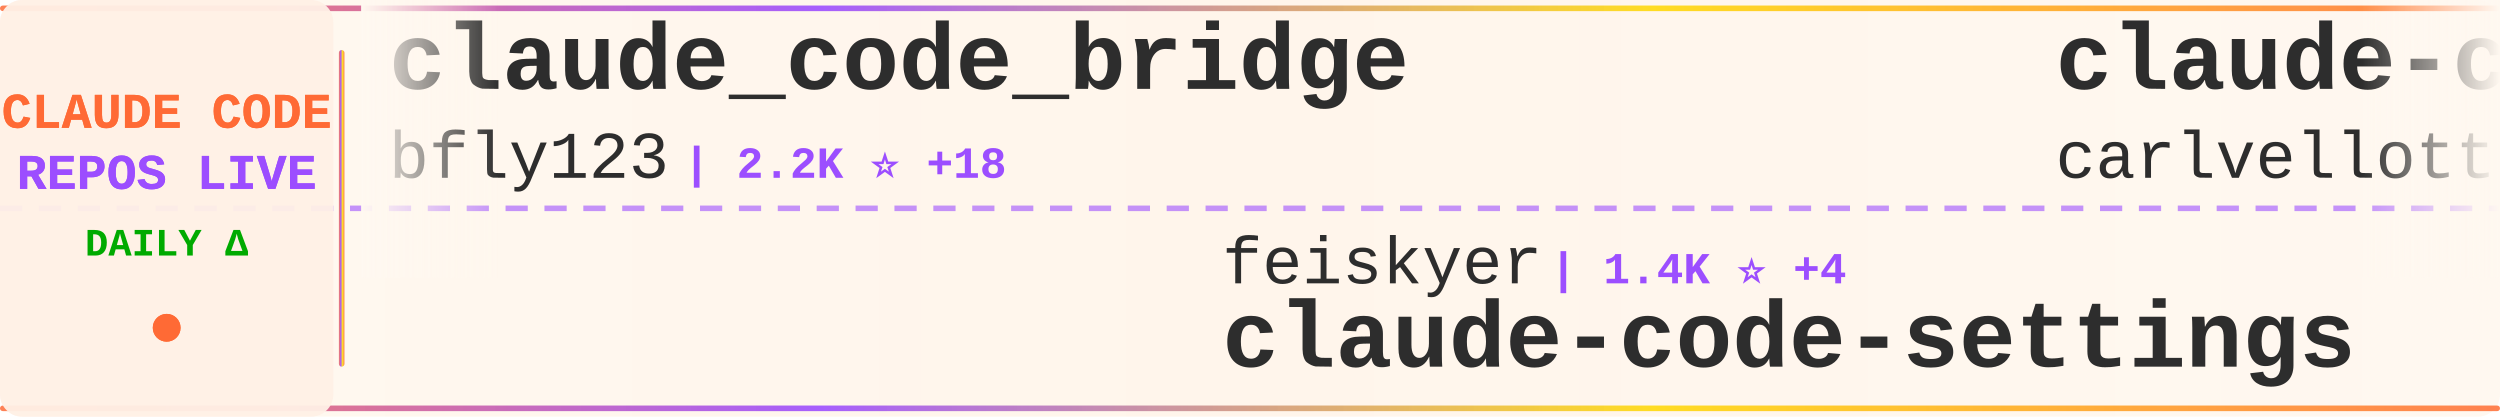
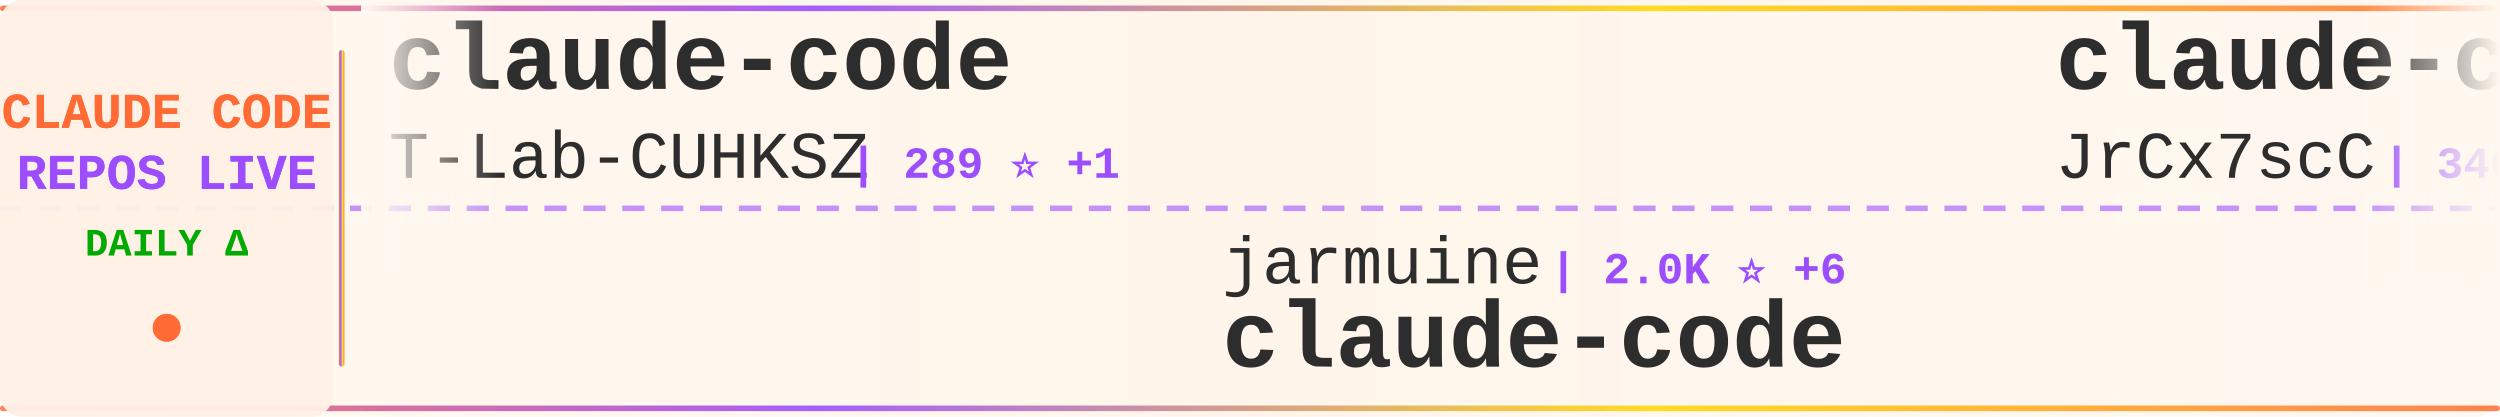
<svg xmlns="http://www.w3.org/2000/svg" width="900" height="150">
  <defs>
    <linearGradient id="tickerBg" x1="0%" y1="0%" x2="100%" y2="0%">
      <stop offset="0%" style="stop-color:#fff8f0;stop-opacity:0.98" />
      <stop offset="50%" style="stop-color:#fff5eb;stop-opacity:1" />
      <stop offset="100%" style="stop-color:#fff8f0;stop-opacity:0.98" />
    </linearGradient>
    <linearGradient id="borderGrad" x1="0%" y1="0%" x2="100%" y2="0%">
      <stop offset="0%" style="stop-color:#FF6B35;stop-opacity:0.85">
        <animate attributeName="stop-opacity" values="0.85;1;0.85" dur="2s" repeatCount="indefinite" />
      </stop>
      <stop offset="33%" style="stop-color:#9C4EFF;stop-opacity:0.9">
        <animate attributeName="stop-opacity" values="0.9;1;0.9" dur="2.2s" repeatCount="indefinite" />
      </stop>
      <stop offset="66%" style="stop-color:#FFD700;stop-opacity:0.85">
        <animate attributeName="stop-opacity" values="0.85;1;0.85" dur="1.8s" repeatCount="indefinite" />
      </stop>
      <stop offset="100%" style="stop-color:#FF6B35;stop-opacity:0.85">
        <animate attributeName="stop-opacity" values="0.85;1;0.85" dur="2s" repeatCount="indefinite" />
      </stop>
    </linearGradient>
    <filter id="textGlow">
      <feGaussianBlur stdDeviation="0.15" result="coloredBlur" />
      <feMerge>
        <feMergeNode in="coloredBlur" />
        <feMergeNode in="SourceGraphic" />
      </feMerge>
    </filter>
    <filter id="metricGlow">
      <feGaussianBlur stdDeviation="0.2" result="coloredBlur" />
      <feMerge>
        <feMergeNode in="coloredBlur" />
        <feMergeNode in="SourceGraphic" />
      </feMerge>
    </filter>
    <linearGradient id="leftFade" x1="0%" y1="0%" x2="100%" y2="0%">
      <stop offset="0%" style="stop-color:#fff8f0;stop-opacity:1" />
      <stop offset="100%" style="stop-color:#fff8f0;stop-opacity:0" />
    </linearGradient>
    <linearGradient id="rightFade" x1="0%" y1="0%" x2="100%" y2="0%">
      <stop offset="0%" style="stop-color:#fff8f0;stop-opacity:0" />
      <stop offset="100%" style="stop-color:#fff8f0;stop-opacity:1" />
    </linearGradient>
  </defs>
  <rect width="900" height="150" fill="url(#tickerBg)" rx="8" />
  <rect x="0" y="2" width="900" height="2" fill="url(#borderGrad)" rx="1" />
  <rect x="0" y="146" width="900" height="2" fill="url(#borderGrad)" rx="1" />
  <line x1="0" y1="75" x2="900" y2="75" stroke="#9C4EFF" stroke-width="2" stroke-dasharray="8 6" opacity="0.6" />
  <rect x="0" y="0" width="120" height="150" fill="#fff0e6" opacity="0.95" rx="8" />
  <text x="60" y="46" font-family="'Courier New', monospace" font-size="18" font-weight="bold" fill="#FF6B35" text-anchor="middle" filter="url(#textGlow)">
    CLAUDE CODE
  </text>
  <text x="60" y="68" font-family="'Courier New', monospace" font-size="18" font-weight="bold" fill="#9C4EFF" text-anchor="middle" filter="url(#textGlow)">
    REPOS LIVE
  </text>
  <text x="60" y="92" font-family="'Courier New', monospace" font-size="14" font-weight="bold" fill="#00aa00" text-anchor="middle">
    DAILY Δ
  </text>
  <circle cx="60" cy="118" r="5" fill="#FF6B35" filter="url(#metricGlow)">
    <animate attributeName="r" values="4;6;4" dur="1.5s" repeatCount="indefinite" />
    <animate attributeName="opacity" values="0.6;1;0.6" dur="1.5s" repeatCount="indefinite" />
  </circle>
  <rect x="122" y="18" width="2" height="114" fill="url(#borderGrad)" rx="1" />
  <clipPath id="tickerClip">
    <rect x="130" y="0" width="770" height="150" />
  </clipPath>
  <g clip-path="url(#tickerClip)">
    <g id="tickerItems">
      <animateTransform attributeName="transform" attributeType="XML" type="translate" from="0 0" to="-3000 0" dur="54s" repeatCount="indefinite" />
      <g transform="translate(0, 0)">
-         <text x="140" y="32" font-family="'Courier New', monospace" font-size="34" font-weight="bold" fill="#2d2d2d">claude_code_bridge</text>
-         <text x="140" y="64" font-family="'Courier New', monospace" font-size="24" font-weight="normal" fill="#2d2d2d" opacity="1.0">bfly123</text>
-         <text x="246" y="64" font-family="'Courier New', monospace" font-size="16" font-weight="bold" fill="#9C4EFF"> | 2.2K ⭐ +18</text>
+         <text x="140" y="32" font-family="'Courier New', monospace" font-size="34" font-weight="bold" fill="#2d2d2d">claude-code</text>
+         <text x="140" y="64" font-family="'Courier New', monospace" font-size="24" font-weight="normal" fill="#2d2d2d" opacity="1.0">T-Lab-CUHKSZ</text>
+         <text x="306" y="64" font-family="'Courier New', monospace" font-size="16" font-weight="bold" fill="#9C4EFF"> | 289 ⭐ +1</text>
      </g>
      <g transform="translate(300, 0)">
-         <text x="140" y="102" font-family="'Courier New', monospace" font-size="24" font-weight="normal" fill="#2d2d2d" opacity="1.0">feiskyer</text>
-         <text x="258" y="102" font-family="'Courier New', monospace" font-size="16" font-weight="bold" fill="#9C4EFF"> | 1.4K ⭐ +4</text>
-         <text x="140" y="132" font-family="'Courier New', monospace" font-size="34" font-weight="bold" fill="#2d2d2d">claude-code-settings</text>
+         <text x="140" y="102" font-family="'Courier New', monospace" font-size="24" font-weight="normal" fill="#2d2d2d" opacity="1.0">jarmuine</text>
+         <text x="258" y="102" font-family="'Courier New', monospace" font-size="16" font-weight="bold" fill="#9C4EFF"> | 2.0K ⭐ +6</text>
+         <text x="140" y="132" font-family="'Courier New', monospace" font-size="34" font-weight="bold" fill="#2d2d2d">claude-code</text>
      </g>
      <g transform="translate(600, 0)">
-         <text x="140" y="32" font-family="'Courier New', monospace" font-size="34" font-weight="bold" fill="#2d2d2d">claude-code-pm-course</text>
-         <text x="140" y="64" font-family="'Courier New', monospace" font-size="24" font-weight="normal" fill="#2d2d2d" opacity="1.0">carlvellotti</text>
-         <text x="306" y="64" font-family="'Courier New', monospace" font-size="16" font-weight="bold" fill="#9C4EFF"> | 1.9K ⭐ +10</text>
+         <text x="140" y="32" font-family="'Courier New', monospace" font-size="34" font-weight="bold" fill="#2d2d2d">claude-code-source</text>
+         <text x="140" y="64" font-family="'Courier New', monospace" font-size="24" font-weight="normal" fill="#2d2d2d" opacity="1.0">JrCx7scC</text>
+         <text x="258" y="64" font-family="'Courier New', monospace" font-size="16" font-weight="bold" fill="#9C4EFF"> | 340 ⭐ +3</text>
      </g>
      <g transform="translate(900, 0)">
-         <text x="140" y="102" font-family="'Courier New', monospace" font-size="24" font-weight="normal" fill="#2d2d2d" opacity="1.0">anthropics</text>
-         <text x="282" y="102" font-family="'Courier New', monospace" font-size="16" font-weight="bold" fill="#9C4EFF"> | 17.0K ⭐ +87</text>
-         <text x="140" y="132" font-family="'Courier New', monospace" font-size="34" font-weight="bold" fill="#2d2d2d">claude-plugins-official</text>
+         <text x="140" y="102" font-family="'Courier New', monospace" font-size="24" font-weight="normal" fill="#2d2d2d" opacity="1.0">RichardAtCT</text>
+         <text x="294" y="102" font-family="'Courier New', monospace" font-size="16" font-weight="bold" fill="#9C4EFF"> | 2.4K ⭐ +9</text>
+         <text x="140" y="132" font-family="'Courier New', monospace" font-size="34" font-weight="bold" fill="#2d2d2d">claude-code-telegram</text>
      </g>
      <g transform="translate(1200, 0)">
-         <text x="140" y="32" font-family="'Courier New', monospace" font-size="34" font-weight="bold" fill="#2d2d2d">claude-code-tudou</text>
-         <text x="140" y="64" font-family="'Courier New', monospace" font-size="24" font-weight="normal" fill="#2d2d2d" opacity="1.0">AICoderTudou</text>
-         <text x="306" y="64" font-family="'Courier New', monospace" font-size="16" font-weight="bold" fill="#9C4EFF"> | 480 ⭐ +5</text>
+         <text x="140" y="32" font-family="'Courier New', monospace" font-size="34" font-weight="bold" fill="#2d2d2d">claude-code-proxy</text>
+         <text x="140" y="64" font-family="'Courier New', monospace" font-size="24" font-weight="normal" fill="#2d2d2d" opacity="1.0">1rgs</text>
+         <text x="210" y="64" font-family="'Courier New', monospace" font-size="16" font-weight="bold" fill="#9C4EFF"> | 3.4K ⭐ +4</text>
      </g>
      <g transform="translate(1500, 0)">
-         <text x="140" y="102" font-family="'Courier New', monospace" font-size="24" font-weight="normal" fill="#2d2d2d" opacity="1.0">T-Lab-CUHKSZ</text>
-         <text x="306" y="102" font-family="'Courier New', monospace" font-size="16" font-weight="bold" fill="#9C4EFF"> | 288 ⭐</text>
+         <text x="140" y="102" font-family="'Courier New', monospace" font-size="24" font-weight="normal" fill="#2d2d2d" opacity="1.0">paoloanzn</text>
+         <text x="270" y="102" font-family="'Courier New', monospace" font-size="16" font-weight="bold" fill="#9C4EFF"> | 7.8K ⭐ +43</text>
+         <text x="140" y="132" font-family="'Courier New', monospace" font-size="34" font-weight="bold" fill="#2d2d2d">free-code</text>
+       </g>
+       <g transform="translate(1800, 0)">
+         <text x="140" y="32" font-family="'Courier New', monospace" font-size="34" font-weight="bold" fill="#2d2d2d">claudecodeui</text>
+         <text x="140" y="64" font-family="'Courier New', monospace" font-size="24" font-weight="normal" fill="#2d2d2d" opacity="1.0">siteboon</text>
+         <text x="258" y="64" font-family="'Courier New', monospace" font-size="16" font-weight="bold" fill="#9C4EFF"> | 9.9K ⭐ +53</text>
+       </g>
+       <g transform="translate(2100, 0)">
+         <text x="140" y="102" font-family="'Courier New', monospace" font-size="24" font-weight="normal" fill="#2d2d2d" opacity="1.0">Hyper66666</text>
+         <text x="282" y="102" font-family="'Courier New', monospace" font-size="16" font-weight="bold" fill="#9C4EFF"> | 206 ⭐</text>
+         <text x="140" y="132" font-family="'Courier New', monospace" font-size="34" font-weight="bold" fill="#2d2d2d">claude-code-sourcemap</text>
+       </g>
+       <g transform="translate(2400, 0)">
+         <text x="140" y="32" font-family="'Courier New', monospace" font-size="34" font-weight="bold" fill="#2d2d2d">claude-code-source</text>
+         <text x="140" y="64" font-family="'Courier New', monospace" font-size="24" font-weight="normal" fill="#2d2d2d" opacity="1.0">AprilNEA</text>
+         <text x="258" y="64" font-family="'Courier New', monospace" font-size="16" font-weight="bold" fill="#9C4EFF"> | 370 ⭐</text>
+       </g>
+       <g transform="translate(2700, 0)">
+         <text x="140" y="102" font-family="'Courier New', monospace" font-size="24" font-weight="normal" fill="#2d2d2d" opacity="1.0">AICoderTudou</text>
+         <text x="306" y="102" font-family="'Courier New', monospace" font-size="16" font-weight="bold" fill="#9C4EFF"> | 480 ⭐ +2</text>
+         <text x="140" y="132" font-family="'Courier New', monospace" font-size="34" font-weight="bold" fill="#2d2d2d">claude-code-tudou</text>
+       </g>
+       <g transform="translate(3000, 0)">
+         <text x="140" y="32" font-family="'Courier New', monospace" font-size="34" font-weight="bold" fill="#2d2d2d">claude-code</text>
+         <text x="140" y="64" font-family="'Courier New', monospace" font-size="24" font-weight="normal" fill="#2d2d2d" opacity="1.0">T-Lab-CUHKSZ</text>
+         <text x="306" y="64" font-family="'Courier New', monospace" font-size="16" font-weight="bold" fill="#9C4EFF"> | 289 ⭐ +1</text>
+       </g>
+       <g transform="translate(3300, 0)">
+         <text x="140" y="102" font-family="'Courier New', monospace" font-size="24" font-weight="normal" fill="#2d2d2d" opacity="1.0">jarmuine</text>
+         <text x="258" y="102" font-family="'Courier New', monospace" font-size="16" font-weight="bold" fill="#9C4EFF"> | 2.0K ⭐ +6</text>
        <text x="140" y="132" font-family="'Courier New', monospace" font-size="34" font-weight="bold" fill="#2d2d2d">claude-code</text>
      </g>
-       <g transform="translate(1800, 0)">
-         <text x="140" y="32" font-family="'Courier New', monospace" font-size="34" font-weight="bold" fill="#2d2d2d">claude-coder</text>
-         <text x="140" y="64" font-family="'Courier New', monospace" font-size="24" font-weight="normal" fill="#2d2d2d" opacity="1.0">kodu-ai</text>
-         <text x="246" y="64" font-family="'Courier New', monospace" font-size="16" font-weight="bold" fill="#9C4EFF"> | 5.3K ⭐</text>
-       </g>
-       <g transform="translate(2100, 0)">
-         <text x="140" y="102" font-family="'Courier New', monospace" font-size="24" font-weight="normal" fill="#2d2d2d" opacity="1.0">garrytan</text>
-         <text x="258" y="102" font-family="'Courier New', monospace" font-size="16" font-weight="bold" fill="#9C4EFF"> | 72.7K ⭐ +894</text>
-         <text x="140" y="132" font-family="'Courier New', monospace" font-size="34" font-weight="bold" fill="#2d2d2d">gstack</text>
-       </g>
-       <g transform="translate(2400, 0)">
-         <text x="140" y="32" font-family="'Courier New', monospace" font-size="34" font-weight="bold" fill="#2d2d2d">claude-code-action</text>
-         <text x="140" y="64" font-family="'Courier New', monospace" font-size="24" font-weight="normal" fill="#2d2d2d" opacity="1.0">anthropics</text>
-         <text x="282" y="64" font-family="'Courier New', monospace" font-size="16" font-weight="bold" fill="#9C4EFF"> | 7.1K ⭐ +26</text>
-       </g>
-       <g transform="translate(2700, 0)">
-         <text x="140" y="102" font-family="'Courier New', monospace" font-size="24" font-weight="normal" fill="#2d2d2d" opacity="1.0">zebbern</text>
-         <text x="246" y="102" font-family="'Courier New', monospace" font-size="16" font-weight="bold" fill="#9C4EFF"> | 3.9K ⭐ +6</text>
-         <text x="140" y="132" font-family="'Courier New', monospace" font-size="34" font-weight="bold" fill="#2d2d2d">claude-code-guide</text>
-       </g>
-       <g transform="translate(3000, 0)">
-         <text x="140" y="32" font-family="'Courier New', monospace" font-size="34" font-weight="bold" fill="#2d2d2d">claude_code_bridge</text>
-         <text x="140" y="64" font-family="'Courier New', monospace" font-size="24" font-weight="normal" fill="#2d2d2d" opacity="1.0">bfly123</text>
-         <text x="246" y="64" font-family="'Courier New', monospace" font-size="16" font-weight="bold" fill="#9C4EFF"> | 2.2K ⭐ +18</text>
-       </g>
-       <g transform="translate(3300, 0)">
-         <text x="140" y="102" font-family="'Courier New', monospace" font-size="24" font-weight="normal" fill="#2d2d2d" opacity="1.0">feiskyer</text>
-         <text x="258" y="102" font-family="'Courier New', monospace" font-size="16" font-weight="bold" fill="#9C4EFF"> | 1.4K ⭐ +4</text>
-         <text x="140" y="132" font-family="'Courier New', monospace" font-size="34" font-weight="bold" fill="#2d2d2d">claude-code-settings</text>
-       </g>
      <g transform="translate(3600, 0)">
-         <text x="140" y="32" font-family="'Courier New', monospace" font-size="34" font-weight="bold" fill="#2d2d2d">claude-code-pm-course</text>
-         <text x="140" y="64" font-family="'Courier New', monospace" font-size="24" font-weight="normal" fill="#2d2d2d" opacity="1.0">carlvellotti</text>
-         <text x="306" y="64" font-family="'Courier New', monospace" font-size="16" font-weight="bold" fill="#9C4EFF"> | 1.9K ⭐ +10</text>
+         <text x="140" y="32" font-family="'Courier New', monospace" font-size="34" font-weight="bold" fill="#2d2d2d">claude-code-source</text>
+         <text x="140" y="64" font-family="'Courier New', monospace" font-size="24" font-weight="normal" fill="#2d2d2d" opacity="1.0">JrCx7scC</text>
+         <text x="258" y="64" font-family="'Courier New', monospace" font-size="16" font-weight="bold" fill="#9C4EFF"> | 340 ⭐ +3</text>
      </g>
      <g transform="translate(3900, 0)">
-         <text x="140" y="102" font-family="'Courier New', monospace" font-size="24" font-weight="normal" fill="#2d2d2d" opacity="1.0">anthropics</text>
-         <text x="282" y="102" font-family="'Courier New', monospace" font-size="16" font-weight="bold" fill="#9C4EFF"> | 17.0K ⭐ +87</text>
-         <text x="140" y="132" font-family="'Courier New', monospace" font-size="34" font-weight="bold" fill="#2d2d2d">claude-plugins-official</text>
+         <text x="140" y="102" font-family="'Courier New', monospace" font-size="24" font-weight="normal" fill="#2d2d2d" opacity="1.0">RichardAtCT</text>
+         <text x="294" y="102" font-family="'Courier New', monospace" font-size="16" font-weight="bold" fill="#9C4EFF"> | 2.4K ⭐ +9</text>
+         <text x="140" y="132" font-family="'Courier New', monospace" font-size="34" font-weight="bold" fill="#2d2d2d">claude-code-telegram</text>
      </g>
    </g>
  </g>
  <rect x="130" y="0" width="50" height="100" fill="url(#leftFade)" />
  <rect x="850" y="0" width="50" height="100" fill="url(#rightFade)" />
</svg>
